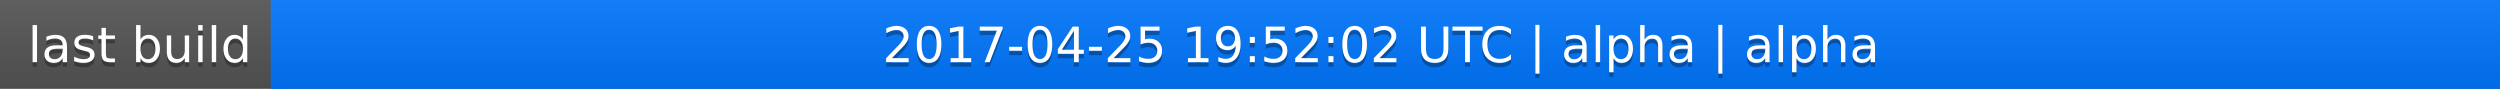
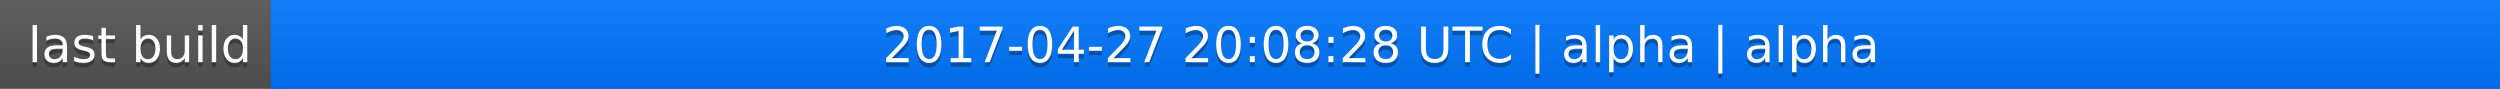
<svg xmlns="http://www.w3.org/2000/svg" width="563" height="20">
  <linearGradient id="a" x2="0" y2="100%">
    <stop offset="0" stop-color="#bbb" stop-opacity=".1" />
    <stop offset="1" stop-opacity=".1" />
  </linearGradient>
  <rect rx="0" width="563" height="20" fill="#555" />
  <rect rx="0" x="61" width="502" height="20" fill="#07f" />
  <path fill="#07f" d="M61 0h4v20h-4z" />
  <rect rx="0" width="563" height="20" fill="url(#a)" />
  <g fill="#fff" text-anchor="middle" font-family="DejaVu Sans,Verdana,Geneva,sans-serif" font-size="11">
    <text x="31.5" y="15" fill="#010101" fill-opacity=".3">last build</text>
    <text x="31.5" y="14">last build</text>
-     <text x="311" y="15" fill="#010101" fill-opacity=".3">2017-04-25 19:52:02 UTC | alpha | alpha</text>
-     <text x="311" y="14">2017-04-25 19:52:02 UTC | alpha | alpha</text>
+     <text x="311" y="15" fill="#010101" fill-opacity=".3">2017-04-27 20:08:28 UTC | alpha | alpha</text>
+     <text x="311" y="14">2017-04-27 20:08:28 UTC | alpha | alpha</text>
  </g>
</svg>
